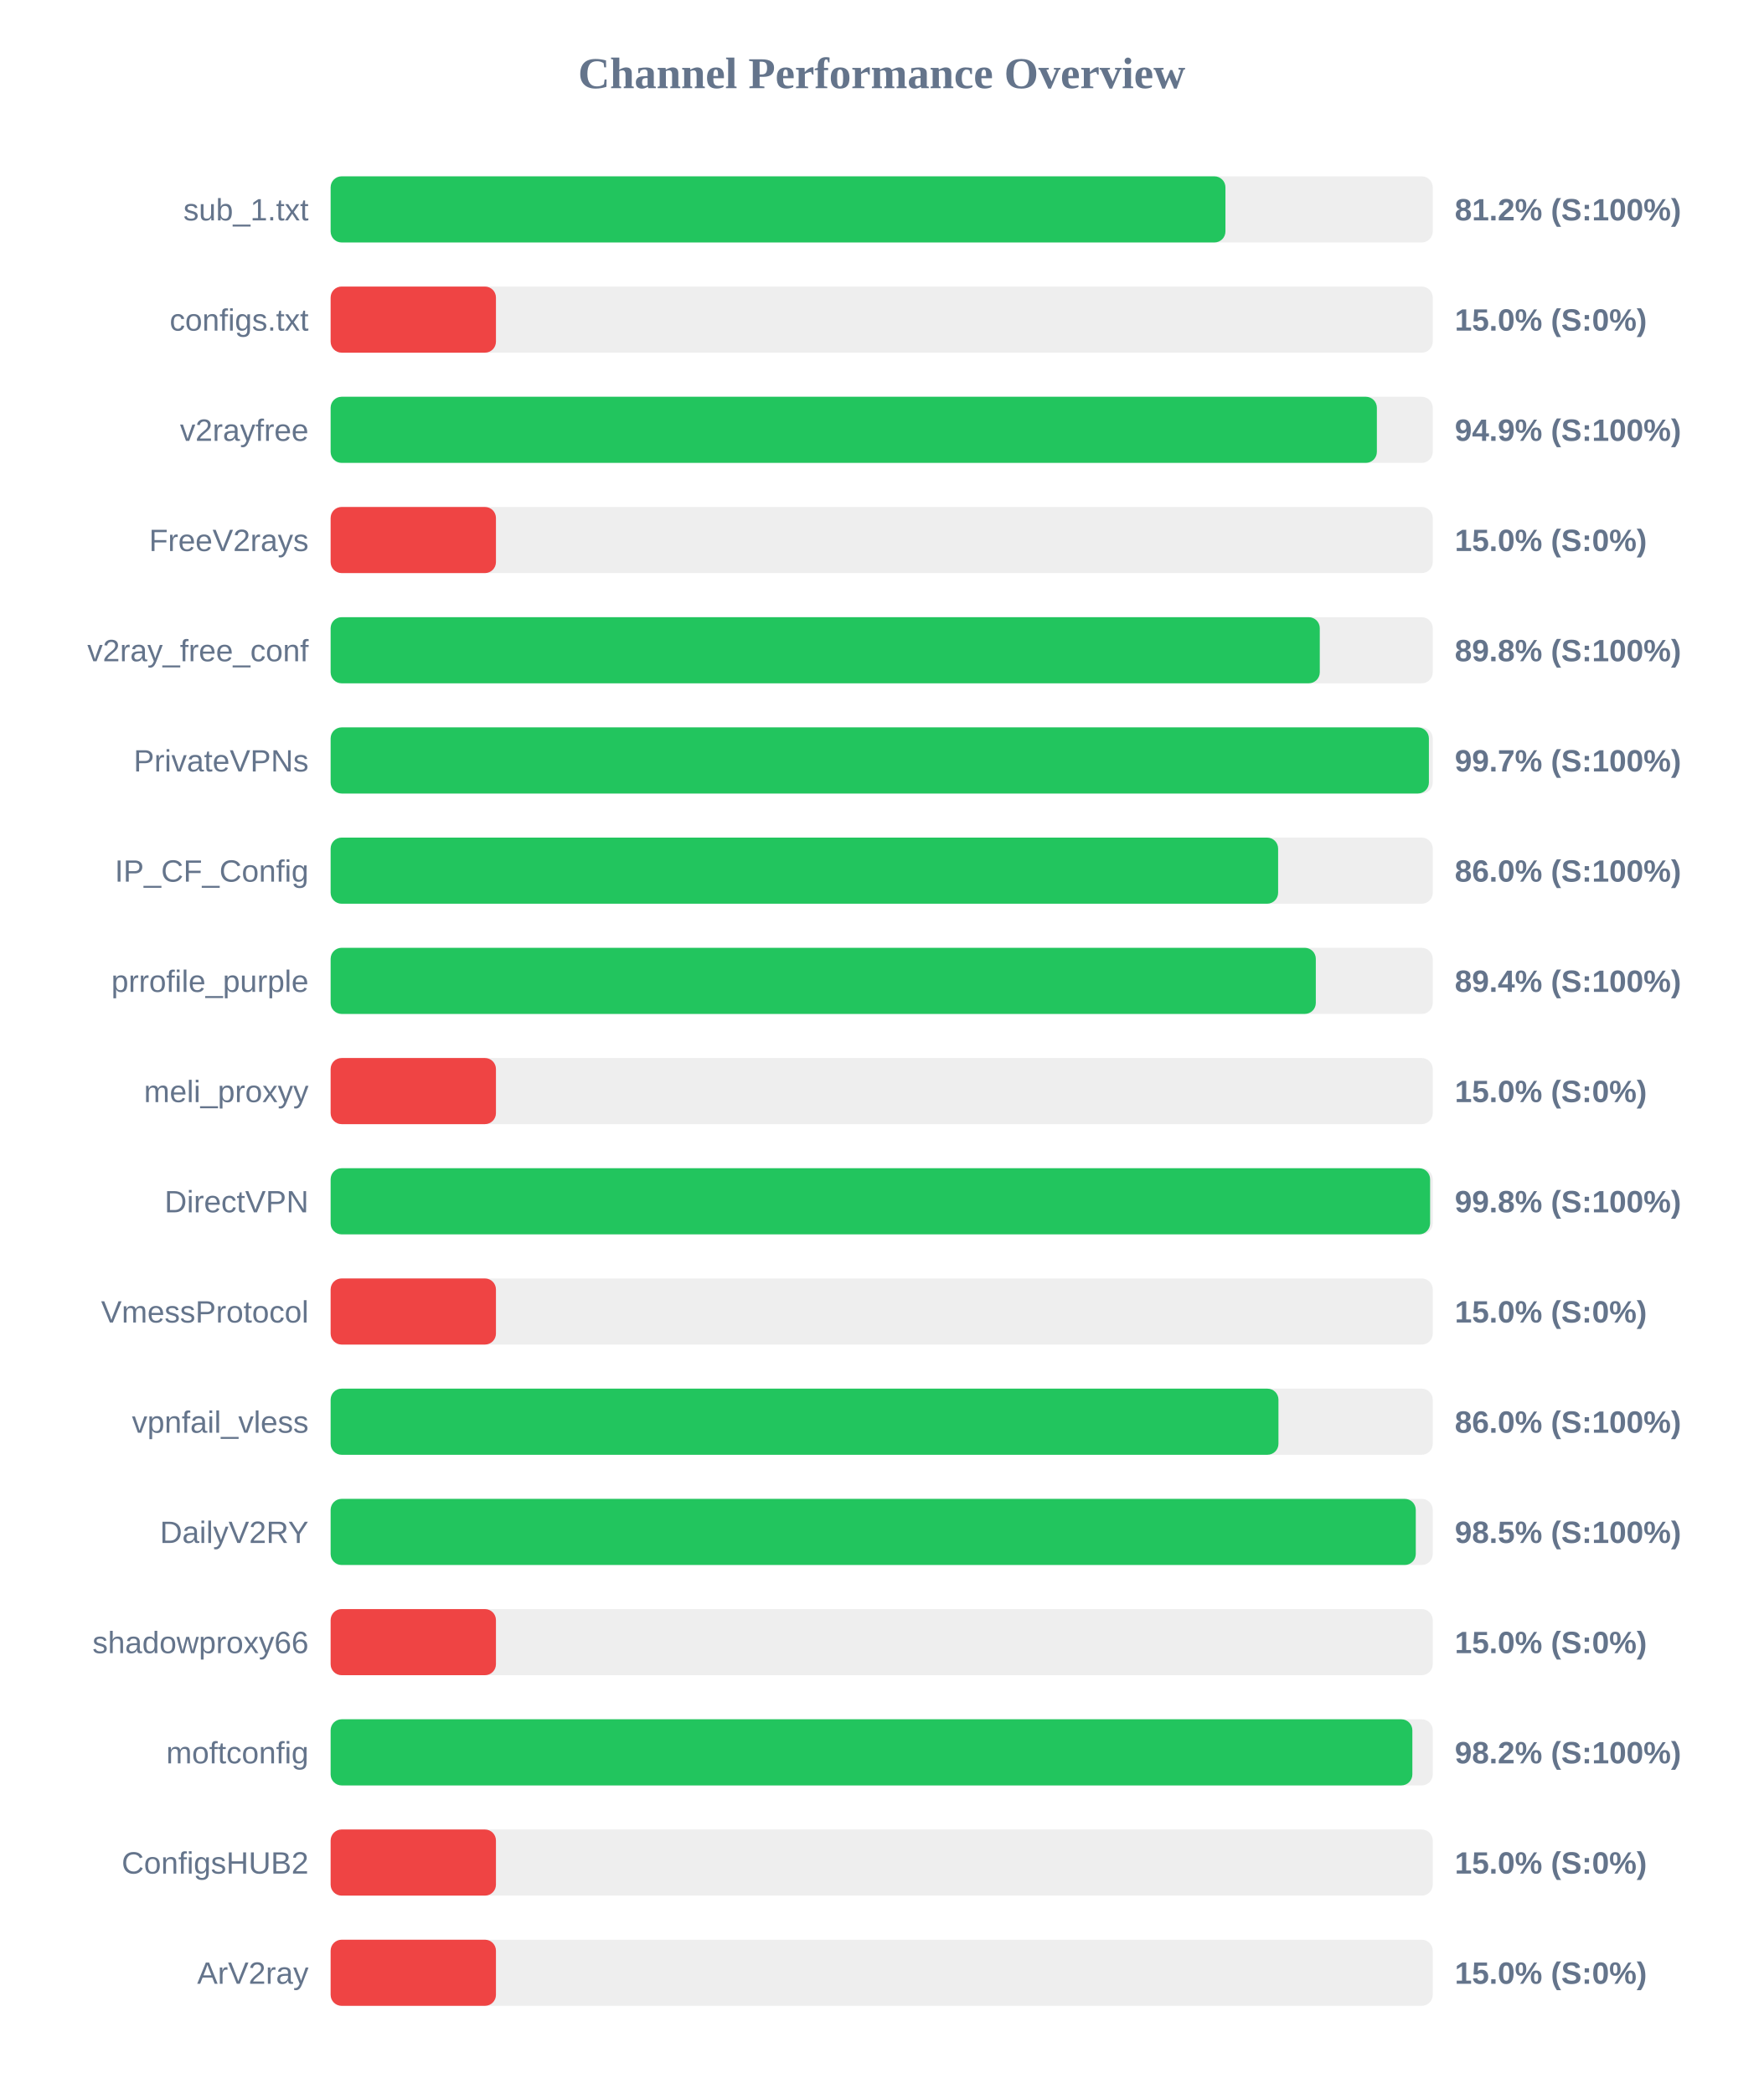
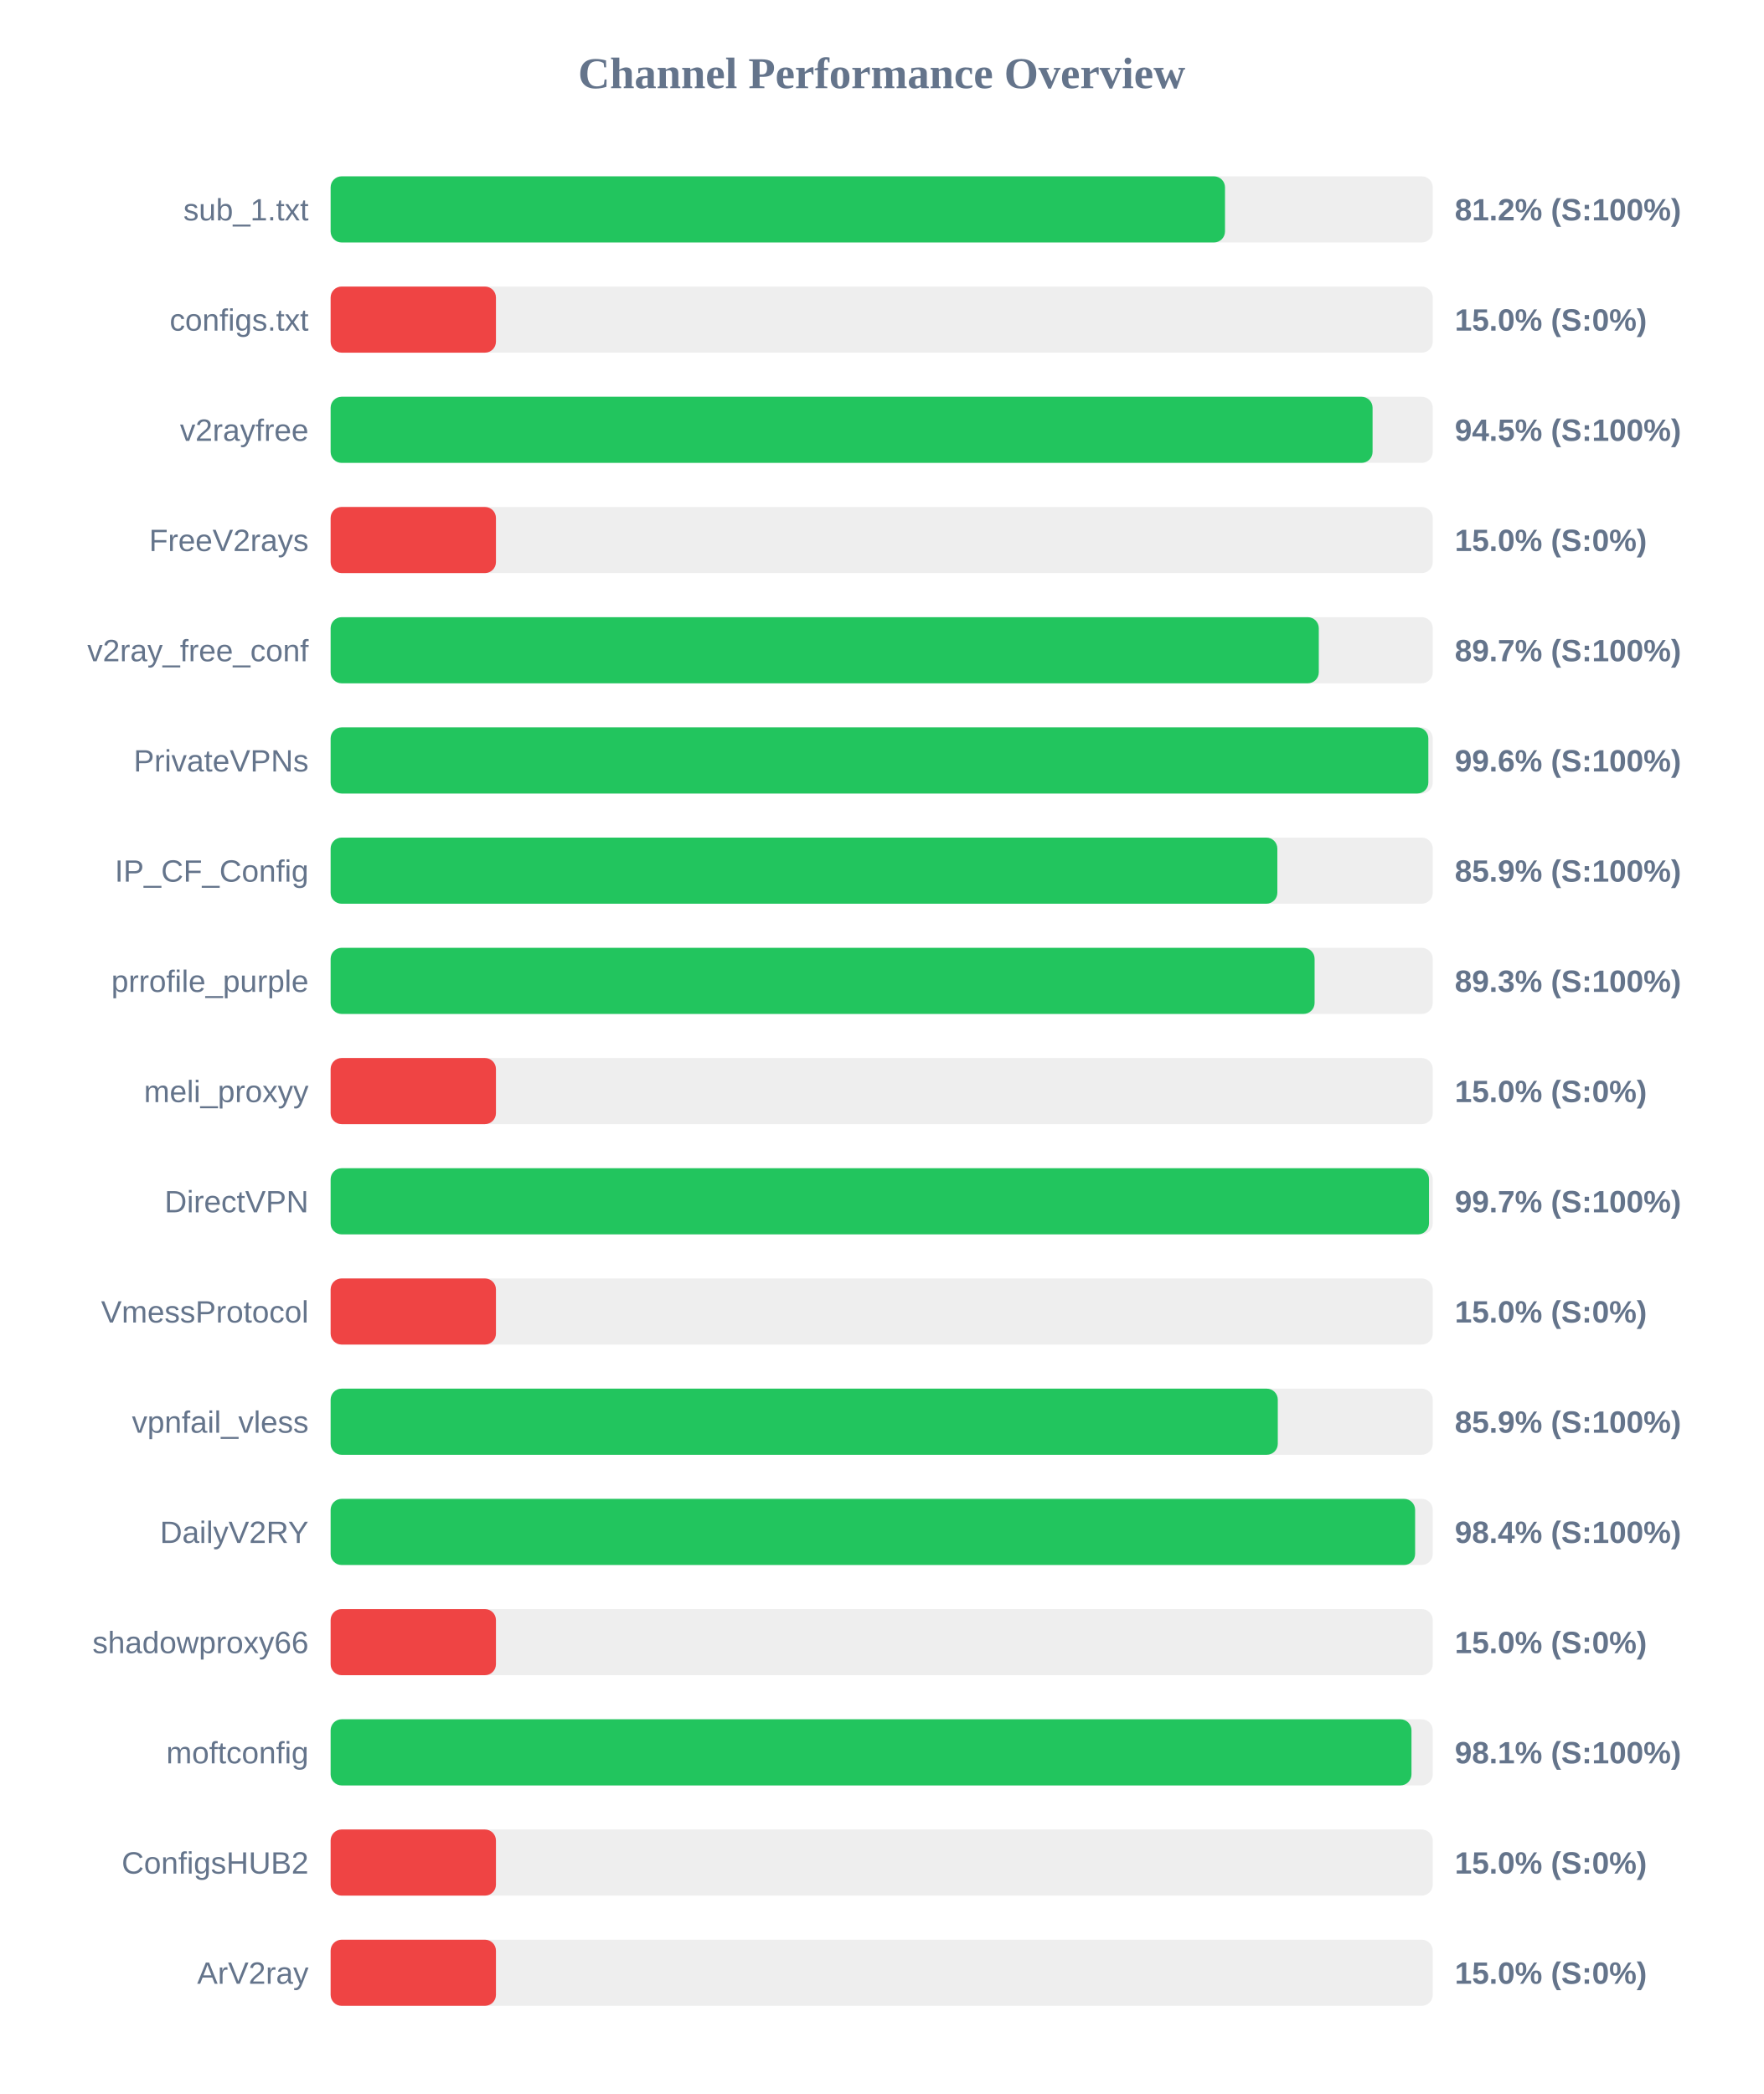
<svg xmlns="http://www.w3.org/2000/svg" width="800" height="950" version="1.1">
  <style>
        .row { font: 14px Arial; fill: #64748b; }
        .score { font: bold 14px Arial; fill: #64748b; }
    </style>
  <text x="400" y="40" text-anchor="middle" font-size="20px" font-weight="bold" fill="#64748b">Channel Performance Overview</text>
  <rect x="150" y="80" width="500" height="30" fill="#eee" rx="5" />
-   <rect x="150" y="80" width="405.95" height="30" fill="#22c55e" rx="5" />
+   <rect x="150" y="80" width="405.75" height="30" fill="#22c55e" rx="5" />
  <text x="140" y="100" text-anchor="end" class="row">sub_1.txt</text>
  <text x="660" y="100" text-anchor="start" class="score">81.2% (S:100%)</text>
  <rect x="150" y="130" width="500" height="30" fill="#eee" rx="5" />
  <rect x="150" y="130" width="75.0" height="30" fill="#ef4444" rx="5" />
  <text x="140" y="150" text-anchor="end" class="row">configs.txt</text>
  <text x="660" y="150" text-anchor="start" class="score">15.0% (S:0%)</text>
  <rect x="150" y="180" width="500" height="30" fill="#eee" rx="5" />
-   <rect x="150" y="180" width="474.65" height="30" fill="#22c55e" rx="5" />
+   <rect x="150" y="180" width="472.7" height="30" fill="#22c55e" rx="5" />
  <text x="140" y="200" text-anchor="end" class="row">v2rayfree</text>
-   <text x="660" y="200" text-anchor="start" class="score">94.9% (S:100%)</text>
+   <text x="660" y="200" text-anchor="start" class="score">94.5% (S:100%)</text>
  <rect x="150" y="230" width="500" height="30" fill="#eee" rx="5" />
  <rect x="150" y="230" width="75.0" height="30" fill="#ef4444" rx="5" />
  <text x="140" y="250" text-anchor="end" class="row">FreeV2rays</text>
  <text x="660" y="250" text-anchor="start" class="score">15.0% (S:0%)</text>
  <rect x="150" y="280" width="500" height="30" fill="#eee" rx="5" />
-   <rect x="150" y="280" width="448.75" height="30" fill="#22c55e" rx="5" />
+   <rect x="150" y="280" width="448.3" height="30" fill="#22c55e" rx="5" />
  <text x="140" y="300" text-anchor="end" class="row">v2ray_free_conf</text>
-   <text x="660" y="300" text-anchor="start" class="score">89.8% (S:100%)</text>
+   <text x="660" y="300" text-anchor="start" class="score">89.7% (S:100%)</text>
  <rect x="150" y="330" width="500" height="30" fill="#eee" rx="5" />
-   <rect x="150" y="330" width="498.25" height="30" fill="#22c55e" rx="5" />
+   <rect x="150" y="330" width="498.0" height="30" fill="#22c55e" rx="5" />
  <text x="140" y="350" text-anchor="end" class="row">PrivateVPNs</text>
-   <text x="660" y="350" text-anchor="start" class="score">99.7% (S:100%)</text>
+   <text x="660" y="350" text-anchor="start" class="score">99.6% (S:100%)</text>
  <rect x="150" y="380" width="500" height="30" fill="#eee" rx="5" />
-   <rect x="150" y="380" width="429.85" height="30" fill="#22c55e" rx="5" />
+   <rect x="150" y="380" width="429.5" height="30" fill="#22c55e" rx="5" />
  <text x="140" y="400" text-anchor="end" class="row">IP_CF_Config</text>
-   <text x="660" y="400" text-anchor="start" class="score">86.0% (S:100%)</text>
+   <text x="660" y="400" text-anchor="start" class="score">85.9% (S:100%)</text>
  <rect x="150" y="430" width="500" height="30" fill="#eee" rx="5" />
-   <rect x="150" y="430" width="446.95" height="30" fill="#22c55e" rx="5" />
+   <rect x="150" y="430" width="446.4" height="30" fill="#22c55e" rx="5" />
  <text x="140" y="450" text-anchor="end" class="row">prrofile_purple</text>
-   <text x="660" y="450" text-anchor="start" class="score">89.4% (S:100%)</text>
+   <text x="660" y="450" text-anchor="start" class="score">89.3% (S:100%)</text>
  <rect x="150" y="480" width="500" height="30" fill="#eee" rx="5" />
  <rect x="150" y="480" width="75.0" height="30" fill="#ef4444" rx="5" />
  <text x="140" y="500" text-anchor="end" class="row">meli_proxyy</text>
  <text x="660" y="500" text-anchor="start" class="score">15.0% (S:0%)</text>
  <rect x="150" y="530" width="500" height="30" fill="#eee" rx="5" />
-   <rect x="150" y="530" width="498.8" height="30" fill="#22c55e" rx="5" />
+   <rect x="150" y="530" width="498.3" height="30" fill="#22c55e" rx="5" />
  <text x="140" y="550" text-anchor="end" class="row">DirectVPN</text>
-   <text x="660" y="550" text-anchor="start" class="score">99.8% (S:100%)</text>
+   <text x="660" y="550" text-anchor="start" class="score">99.7% (S:100%)</text>
  <rect x="150" y="580" width="500" height="30" fill="#eee" rx="5" />
  <rect x="150" y="580" width="75.0" height="30" fill="#ef4444" rx="5" />
  <text x="140" y="600" text-anchor="end" class="row">VmessProtocol</text>
  <text x="660" y="600" text-anchor="start" class="score">15.0% (S:0%)</text>
  <rect x="150" y="630" width="500" height="30" fill="#eee" rx="5" />
-   <rect x="150" y="630" width="430.0" height="30" fill="#22c55e" rx="5" />
+   <rect x="150" y="630" width="429.7" height="30" fill="#22c55e" rx="5" />
  <text x="140" y="650" text-anchor="end" class="row">vpnfail_vless</text>
-   <text x="660" y="650" text-anchor="start" class="score">86.0% (S:100%)</text>
+   <text x="660" y="650" text-anchor="start" class="score">85.9% (S:100%)</text>
  <rect x="150" y="680" width="500" height="30" fill="#eee" rx="5" />
-   <rect x="150" y="680" width="492.3" height="30" fill="#22c55e" rx="5" />
+   <rect x="150" y="680" width="492.0" height="30" fill="#22c55e" rx="5" />
  <text x="140" y="700" text-anchor="end" class="row">DailyV2RY</text>
-   <text x="660" y="700" text-anchor="start" class="score">98.5% (S:100%)</text>
+   <text x="660" y="700" text-anchor="start" class="score">98.4% (S:100%)</text>
  <rect x="150" y="730" width="500" height="30" fill="#eee" rx="5" />
  <rect x="150" y="730" width="75.0" height="30" fill="#ef4444" rx="5" />
  <text x="140" y="750" text-anchor="end" class="row">shadowproxy66</text>
  <text x="660" y="750" text-anchor="start" class="score">15.0% (S:0%)</text>
  <rect x="150" y="780" width="500" height="30" fill="#eee" rx="5" />
-   <rect x="150" y="780" width="490.75" height="30" fill="#22c55e" rx="5" />
+   <rect x="150" y="780" width="490.35" height="30" fill="#22c55e" rx="5" />
  <text x="140" y="800" text-anchor="end" class="row">moftconfig</text>
-   <text x="660" y="800" text-anchor="start" class="score">98.2% (S:100%)</text>
+   <text x="660" y="800" text-anchor="start" class="score">98.1% (S:100%)</text>
  <rect x="150" y="830" width="500" height="30" fill="#eee" rx="5" />
  <rect x="150" y="830" width="75.0" height="30" fill="#ef4444" rx="5" />
  <text x="140" y="850" text-anchor="end" class="row">ConfigsHUB2</text>
  <text x="660" y="850" text-anchor="start" class="score">15.0% (S:0%)</text>
  <rect x="150" y="880" width="500" height="30" fill="#eee" rx="5" />
  <rect x="150" y="880" width="75.0" height="30" fill="#ef4444" rx="5" />
  <text x="140" y="900" text-anchor="end" class="row">ArV2ray</text>
  <text x="660" y="900" text-anchor="start" class="score">15.0% (S:0%)</text>
</svg>
